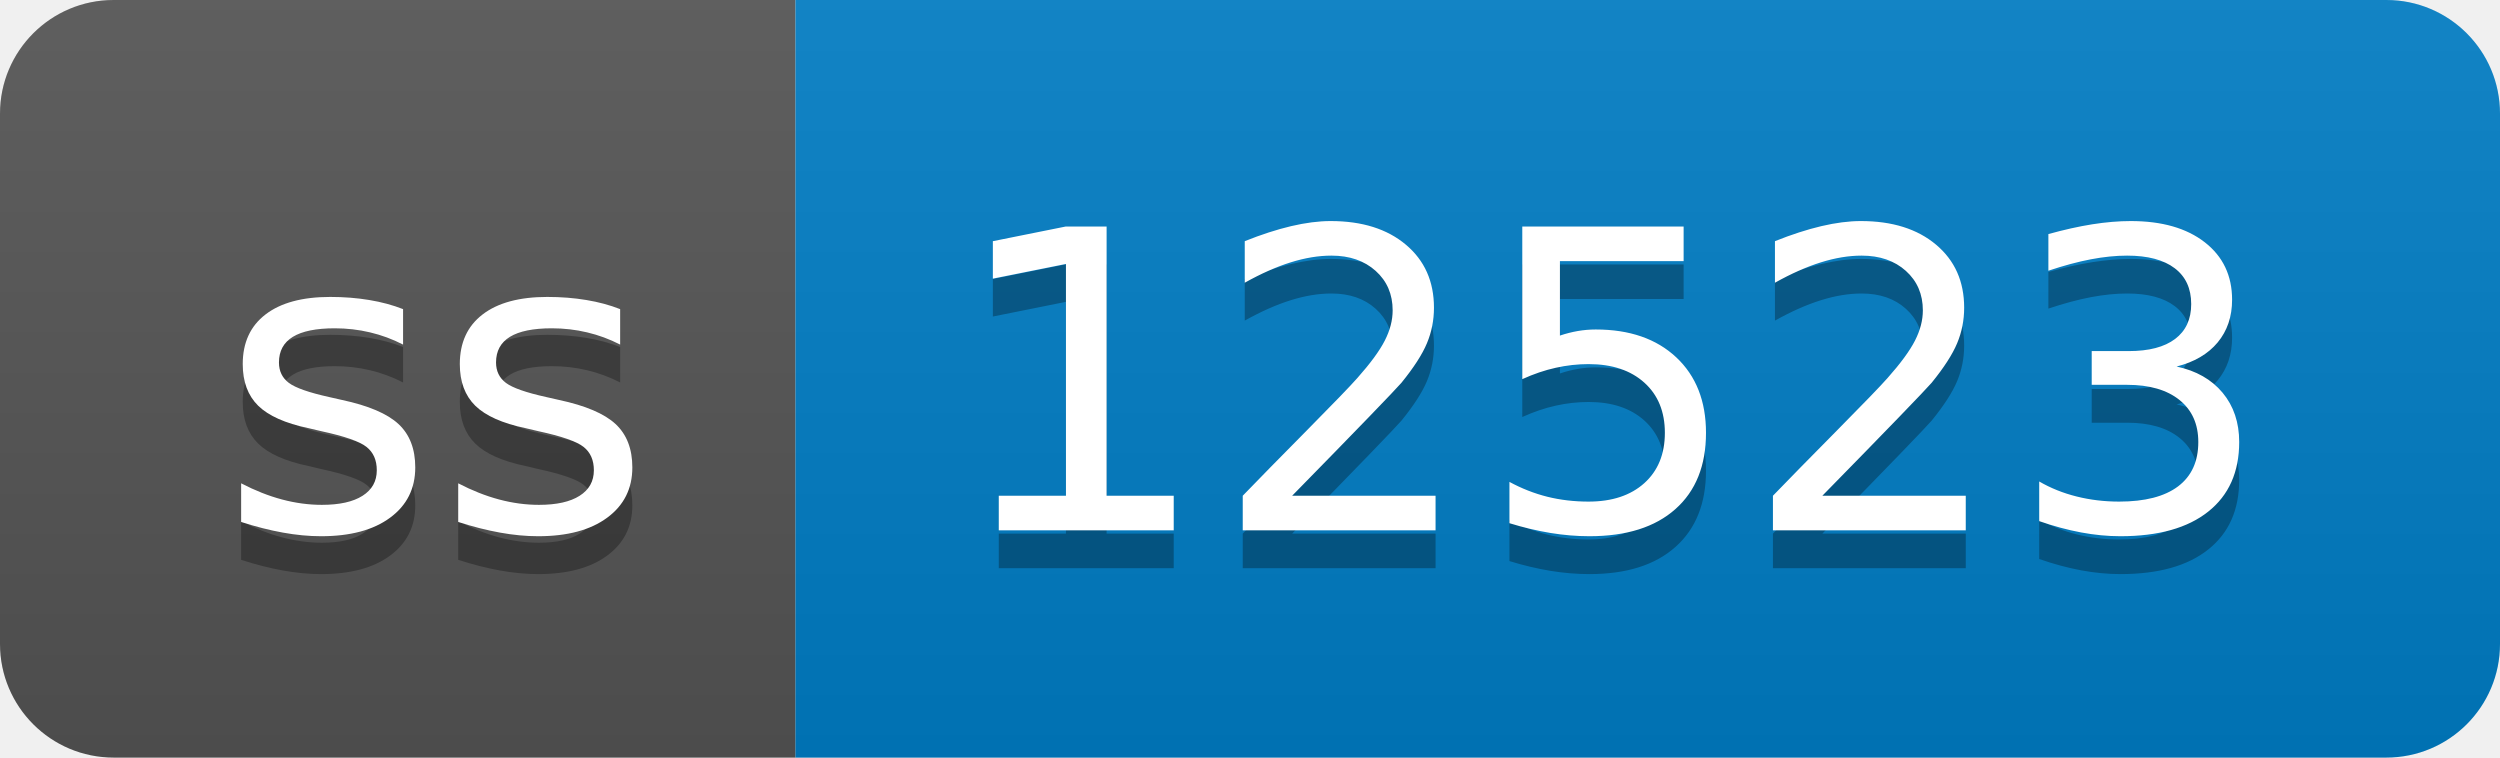
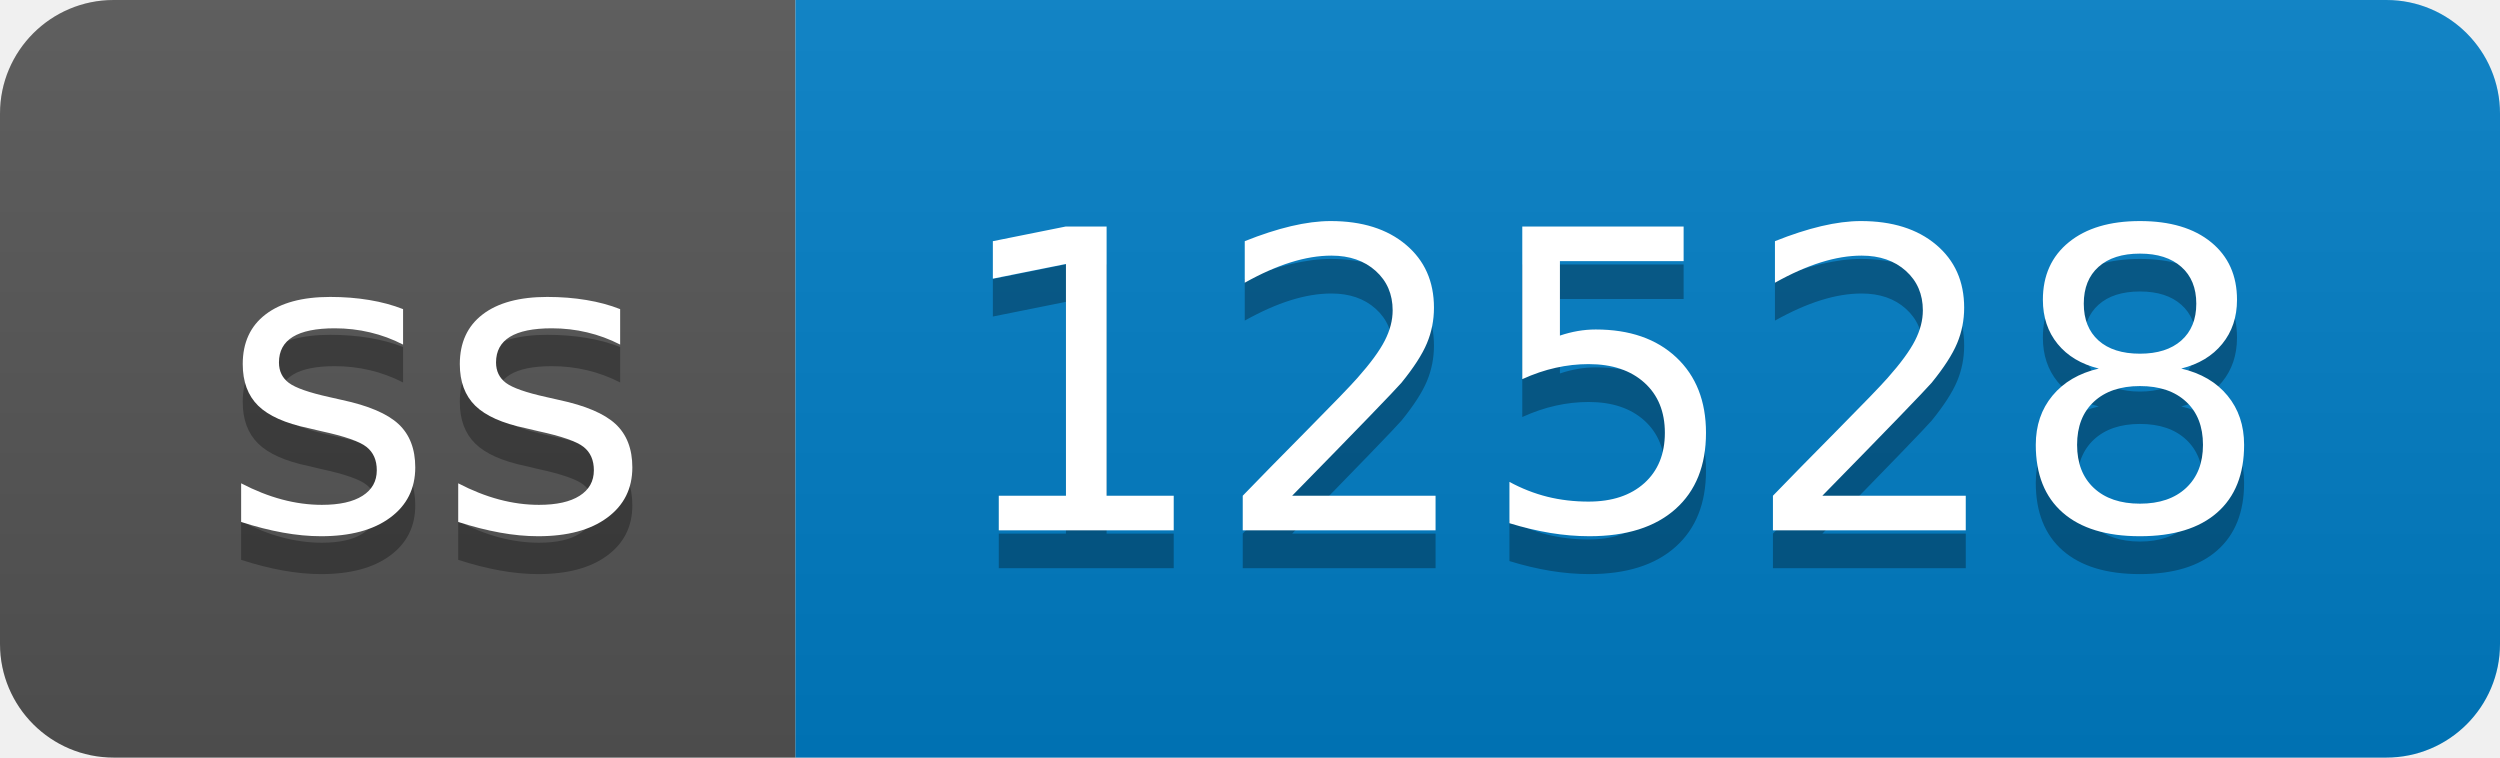
- <svg xmlns="http://www.w3.org/2000/svg" width="66" height="20" role="img" aria-label="ss: 12523">
+ <svg xmlns="http://www.w3.org/2000/svg" width="66" height="20" role="img" aria-label="ss: 12528">
  <linearGradient id="s" x2="0" y2="100%">
    <stop offset="0" stop-color="#bbb" stop-opacity=".1" />
    <stop offset="1" stop-opacity=".1" />
  </linearGradient>
  <clipPath id="r">
    <rect width="66" height="20" rx="3" fill="#fff" />
  </clipPath>
  <g clip-path="url(#r)">
    <rect width="21" height="20" fill="#555" />
    <rect x="21" width="45" height="20" fill="#007ec6" />
    <rect width="66" height="20" fill="url(#s)" />
  </g>
  <g fill="#fff" text-anchor="middle" font-family="Verdana,Geneva,DejaVu Sans,sans-serif" text-rendering="geometricPrecision" font-size="110">
    <text aria-hidden="true" x="115" y="150" fill="#010101" fill-opacity=".3" transform="scale(.1)" textLength="110">ss</text>
    <text x="115" y="140" transform="scale(.1)" fill="#fff" textLength="110">ss</text>
-     <text aria-hidden="true" x="425" y="150" fill="#010101" fill-opacity=".3" transform="scale(.1)" textLength="350">12523</text>
-     <text x="425" y="140" transform="scale(.1)" fill="#fff" textLength="350">12523</text>
+     <text aria-hidden="true" x="425" y="150" fill="#010101" fill-opacity=".3" transform="scale(.1)" textLength="350">12528</text>
+     <text x="425" y="140" transform="scale(.1)" fill="#fff" textLength="350">12528</text>
  </g>
</svg>
